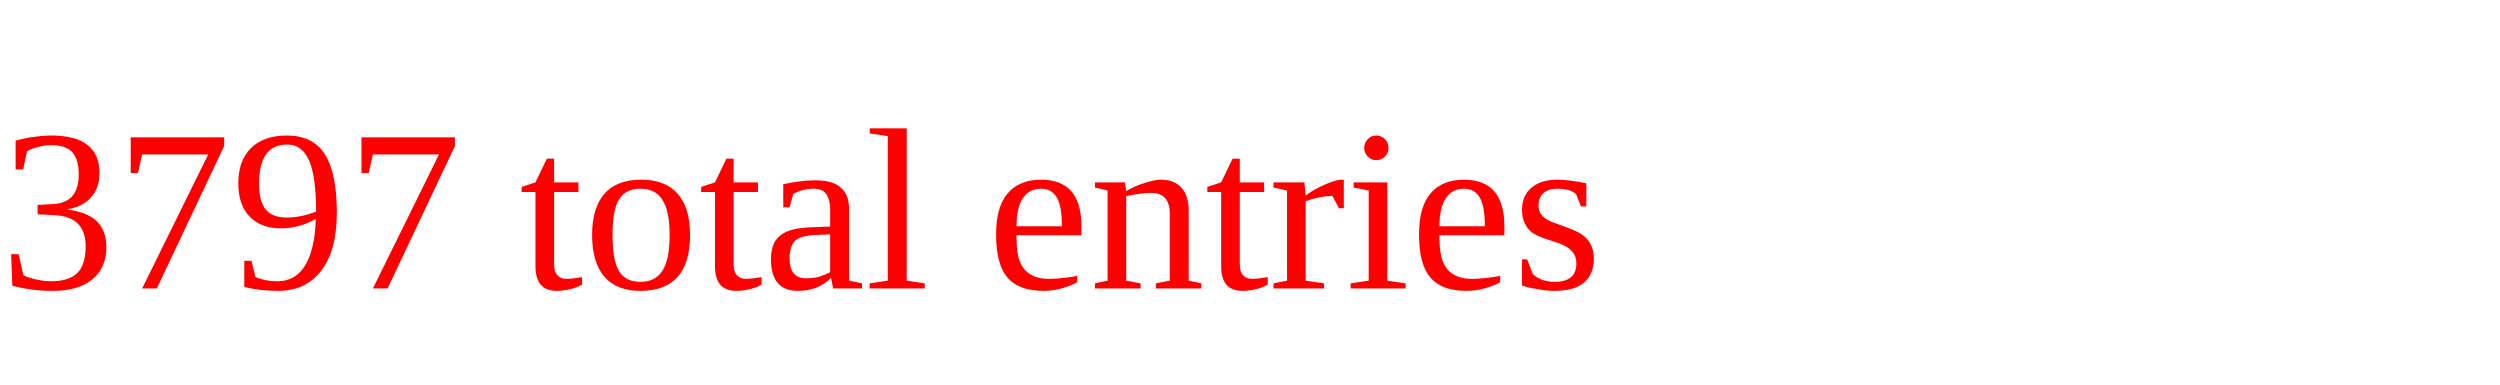
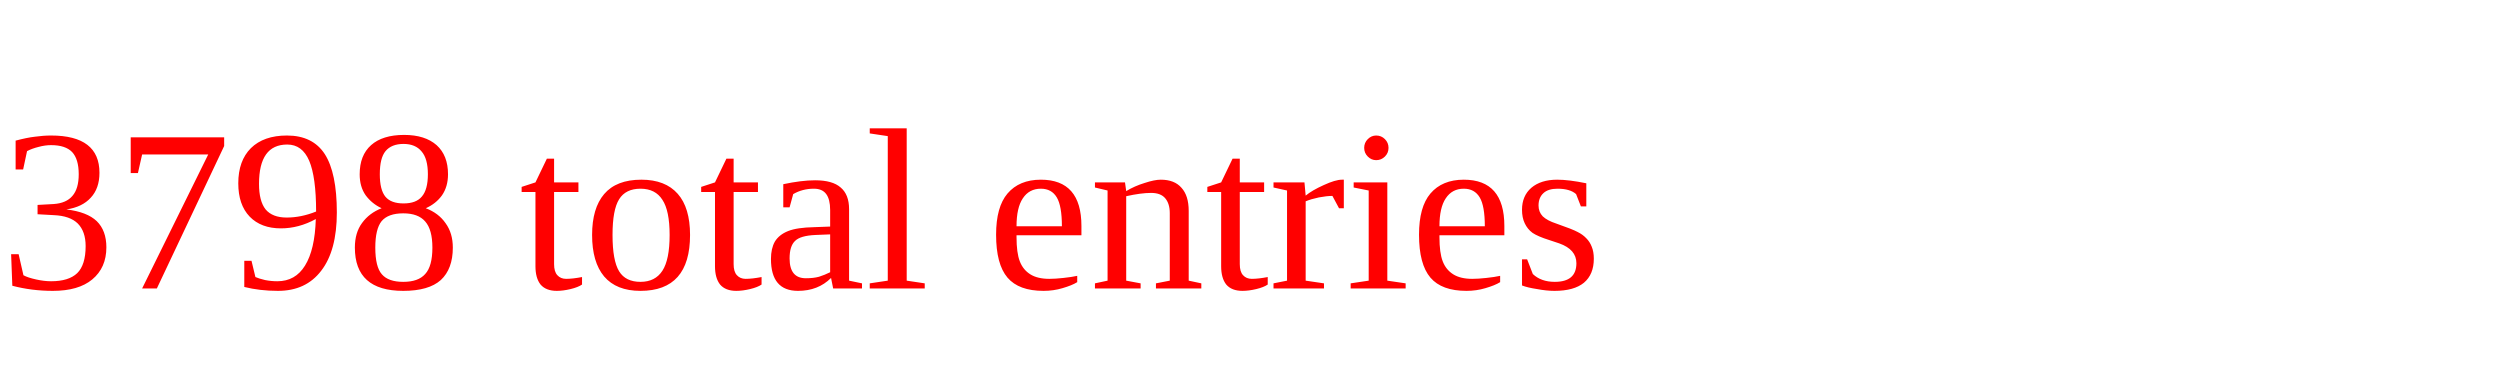
<svg xmlns="http://www.w3.org/2000/svg" height="20" width="130" version="1.1">
-   <text x="0" y="15" fill="red">3797 total entries</text>
+   <text x="0" y="15" fill="red">3798 total entries</text>
</svg>
